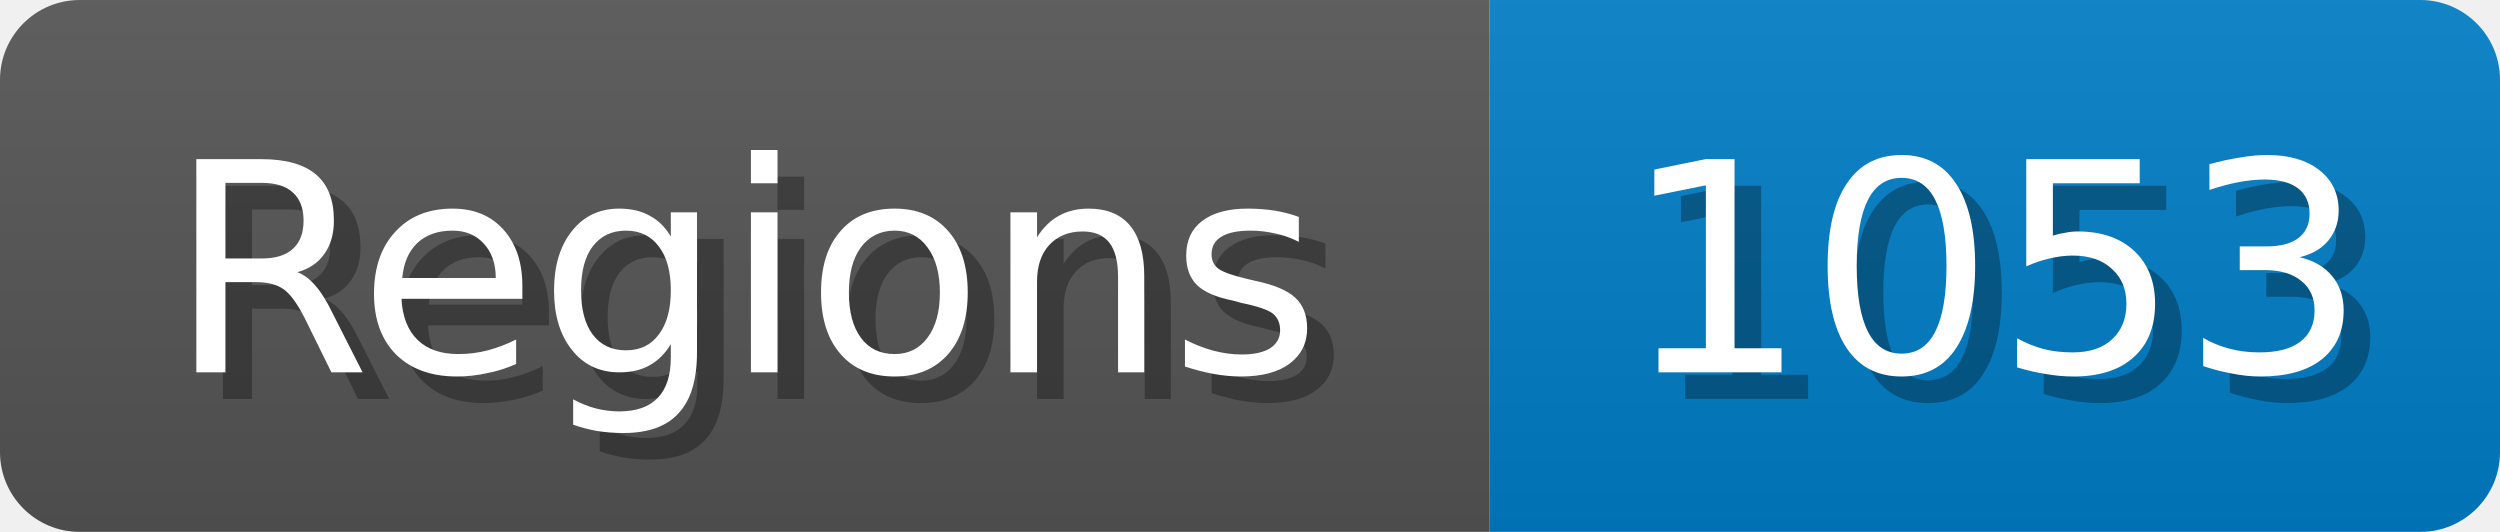
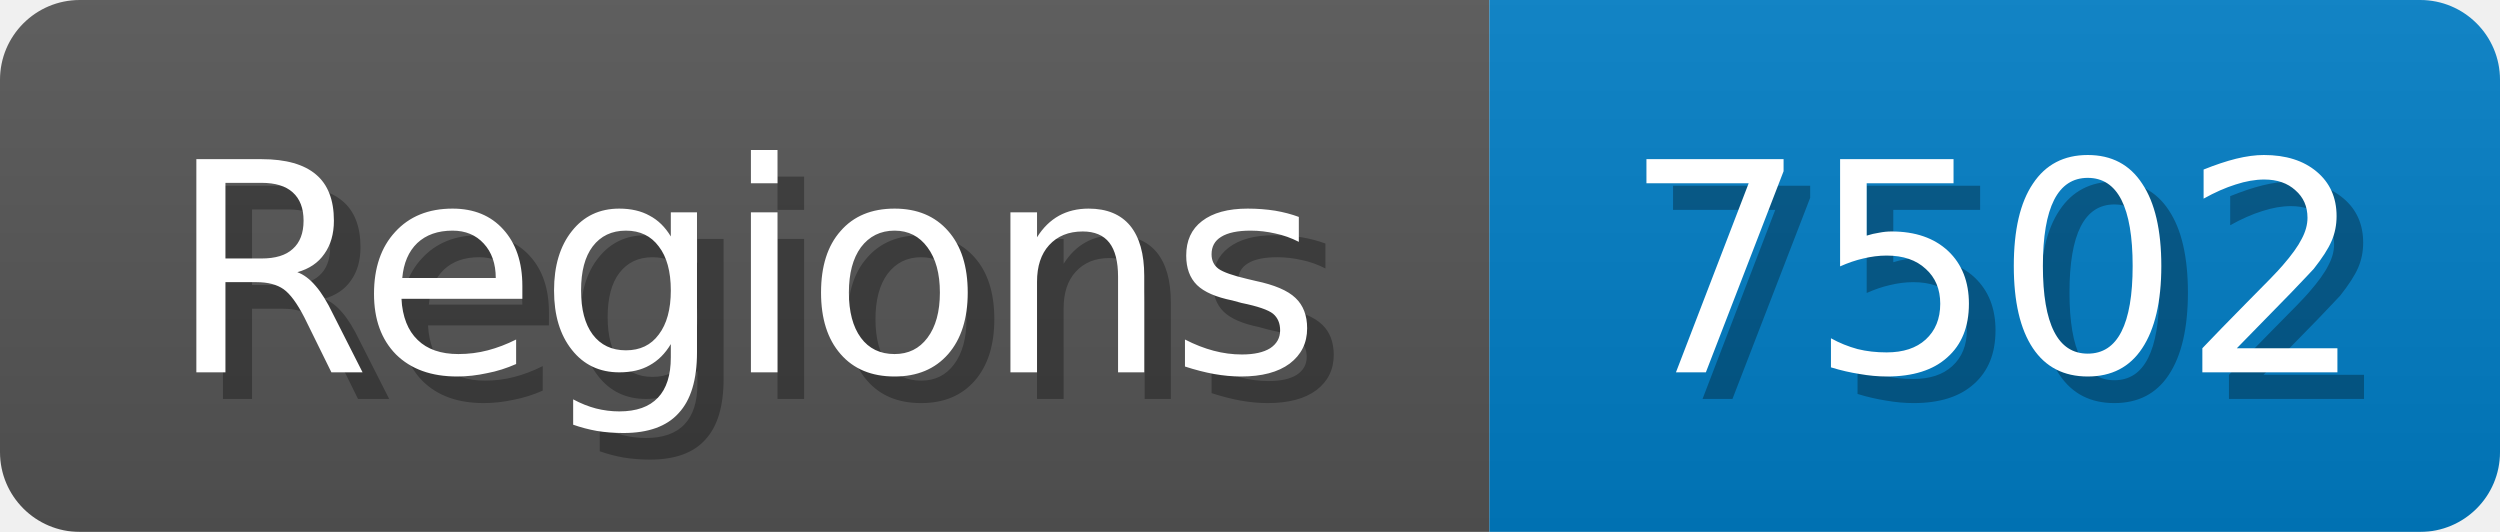
<svg xmlns="http://www.w3.org/2000/svg" width="94" height="20">
  <linearGradient id="b" x2="0" y2="100%">
    <stop offset="0" stop-color="#bbb" stop-opacity=".1" />
    <stop offset="1" stop-opacity=".1" />
  </linearGradient>
  <mask id="anybadge_1">
    <rect width="94" height="20" rx="3" fill="#fff" />
  </mask>
  <g mask="url(#anybadge_1)">
    <path fill="#555" d="M0 0h56v20H0z" />
    <path fill="#007ec6" d="M56 0h38v20H56z" />
    <path fill="url(#b)" d="M0 0h94v20H0z" />
  </g>
  <g fill="#fff" text-anchor="middle" font-family="DejaVu Sans,Verdana,Geneva,sans-serif" font-size="11">
    <text x="29.0" y="15" fill="#010101" fill-opacity=".3">Regions</text>
    <text x="28.0" y="14">Regions</text>
  </g>
  <g fill="#fff" text-anchor="middle" font-family="DejaVu Sans,Verdana,Geneva,sans-serif" font-size="11">
-     <text x="76.0" y="15" fill="#010101" fill-opacity=".3">1053</text>
-     <text x="75.0" y="14">1053</text>
+     <text x="76.0" y="15" fill="#010101" fill-opacity=".3">7502</text>
+     <text x="75.0" y="14">7502</text>
  </g>
</svg>
